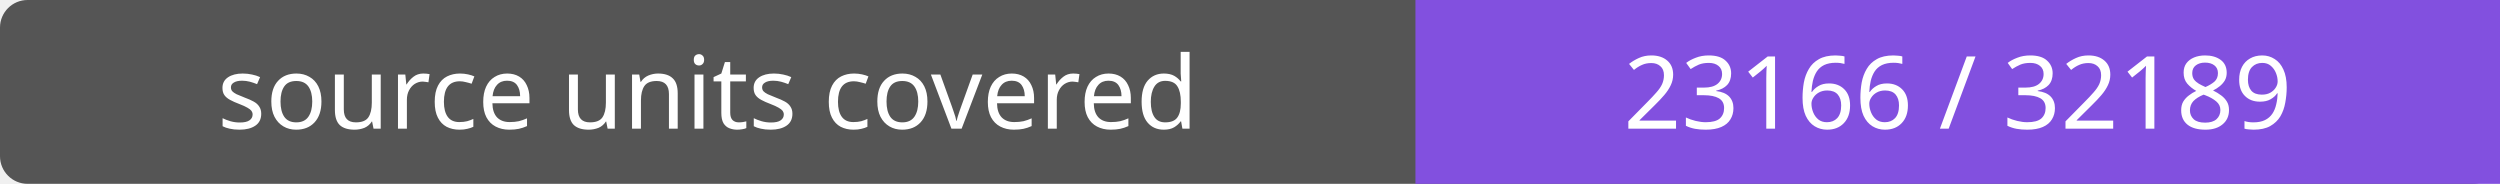
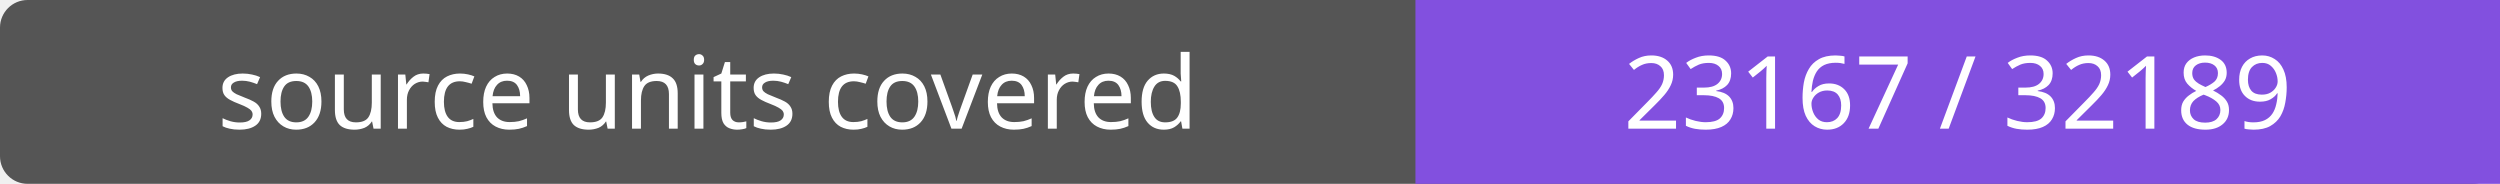
- <svg xmlns="http://www.w3.org/2000/svg" width="272" height="20" role="img" aria-label="source units covered: 23166 / 32189">
+ <svg xmlns="http://www.w3.org/2000/svg" width="272" height="20" role="img" aria-label="source units covered: 23167 / 32189">
  <rect width="272" height="20" rx="3" fill="#555" />
  <path fill="#8250df" d="M154 0h118v20H154z" />
  <g fill="#fff" text-anchor="middle" font-family="Verdana,sans-serif" font-size="11">
    <text x="77.0" y="14">source units covered</text>
-     <text x="213.0" y="14">23166 / 32189</text>
+     <text x="213.0" y="14">23167 / 32189</text>
  </g>
</svg>
